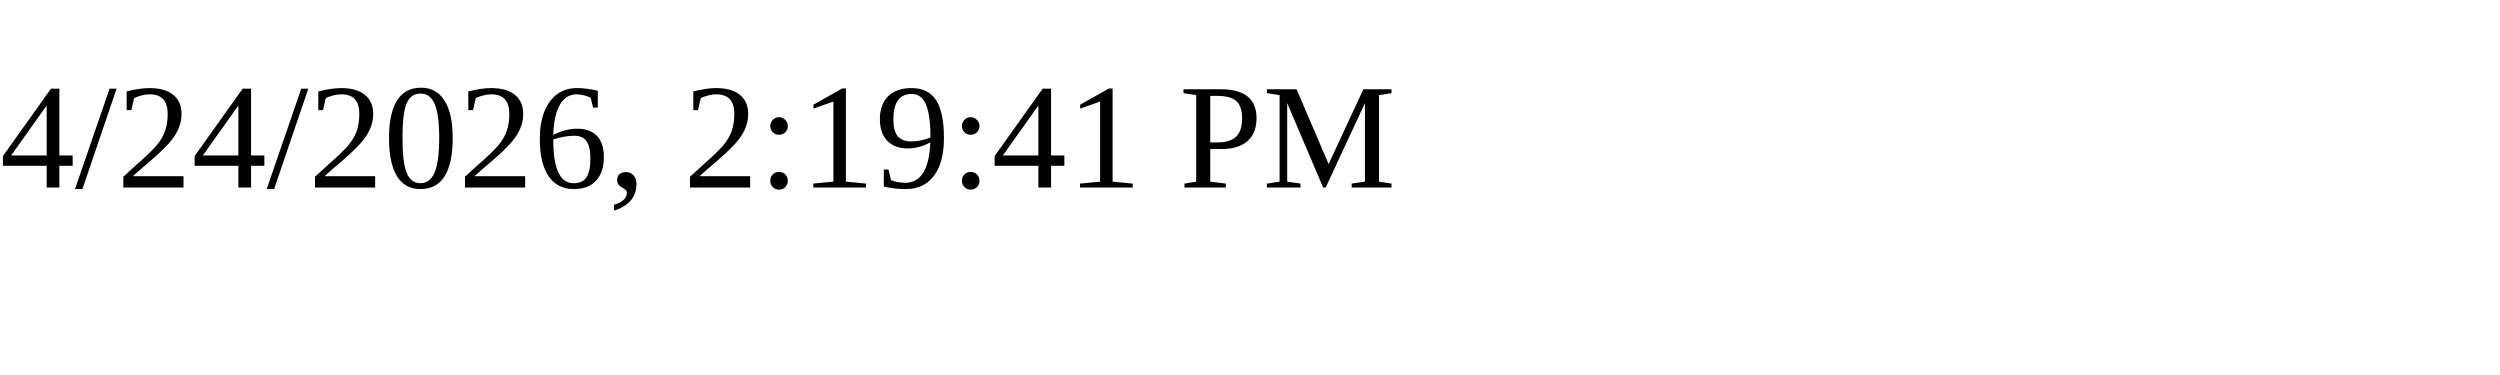
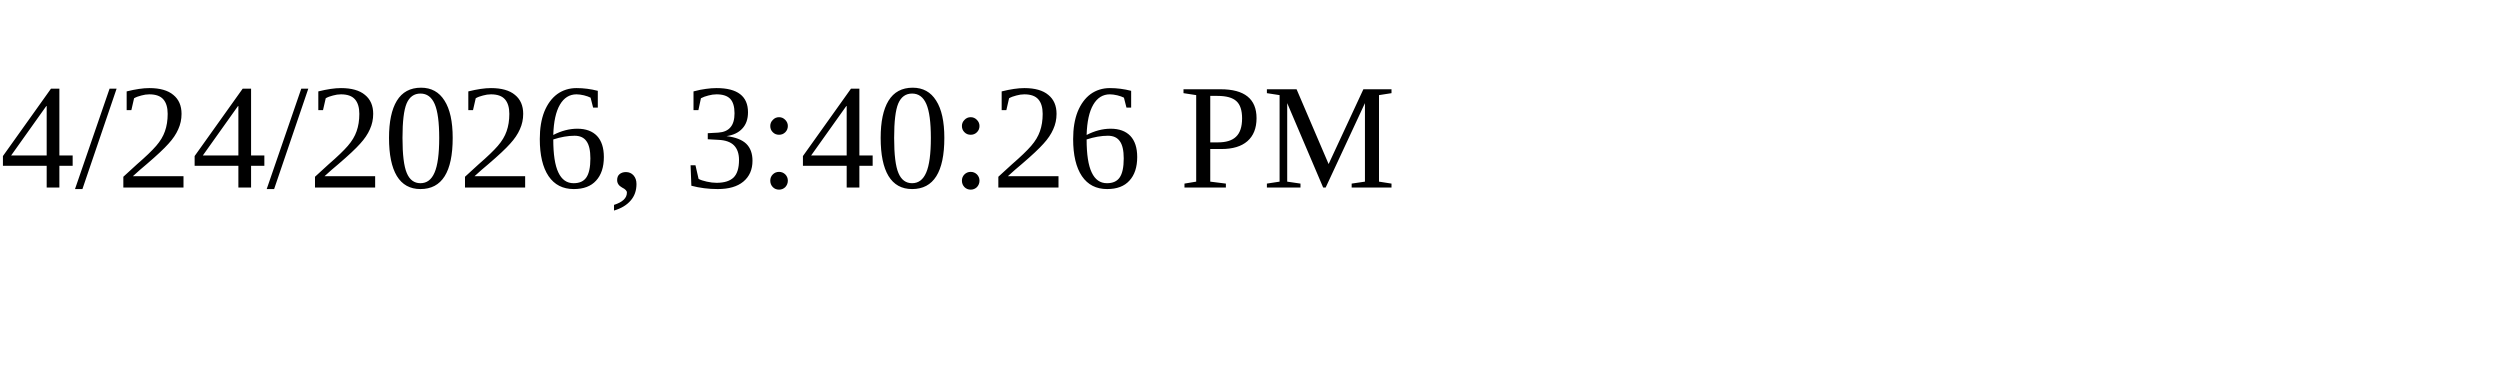
<svg xmlns="http://www.w3.org/2000/svg" height="30" width="200">
-   <text x="0" y="15">4/24/2026, 2:19:41 PM</text>
+   <text x="0" y="15">4/24/2026, 3:40:26 PM</text>
</svg>
